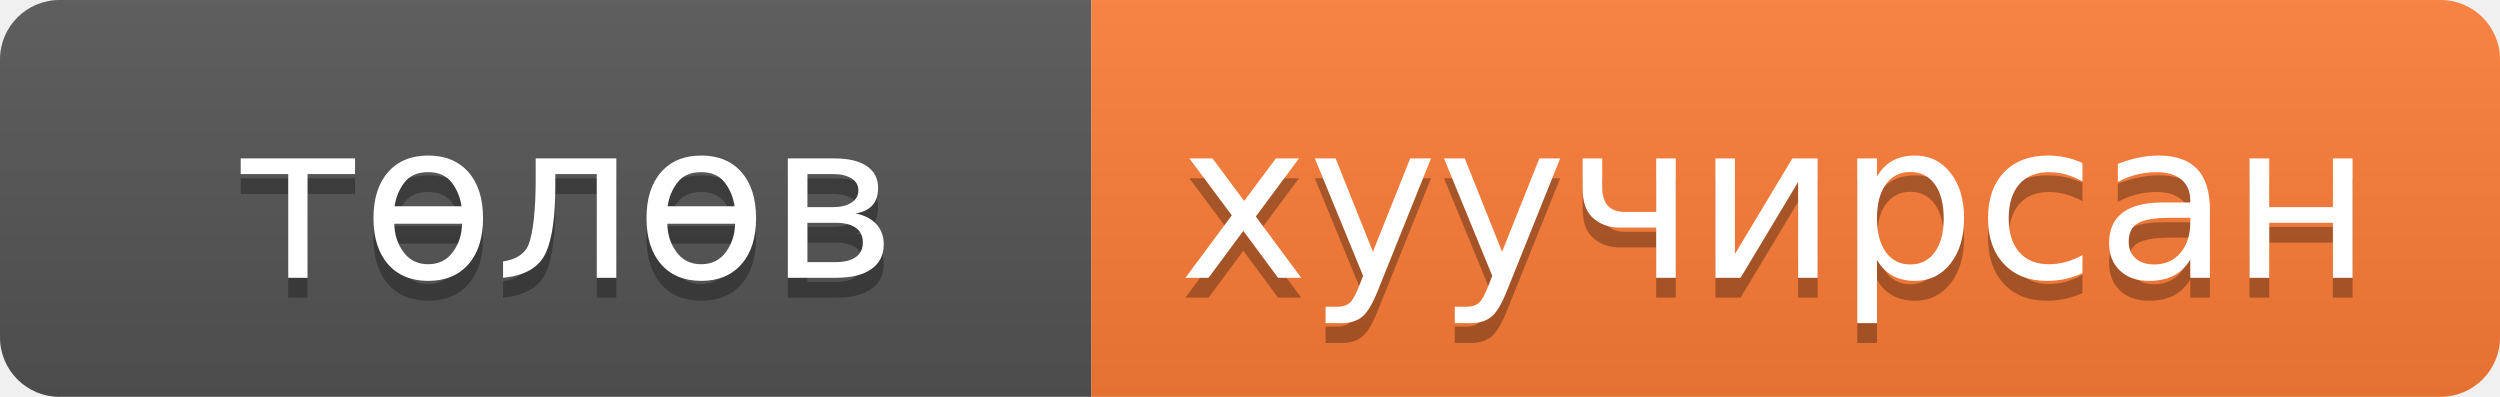
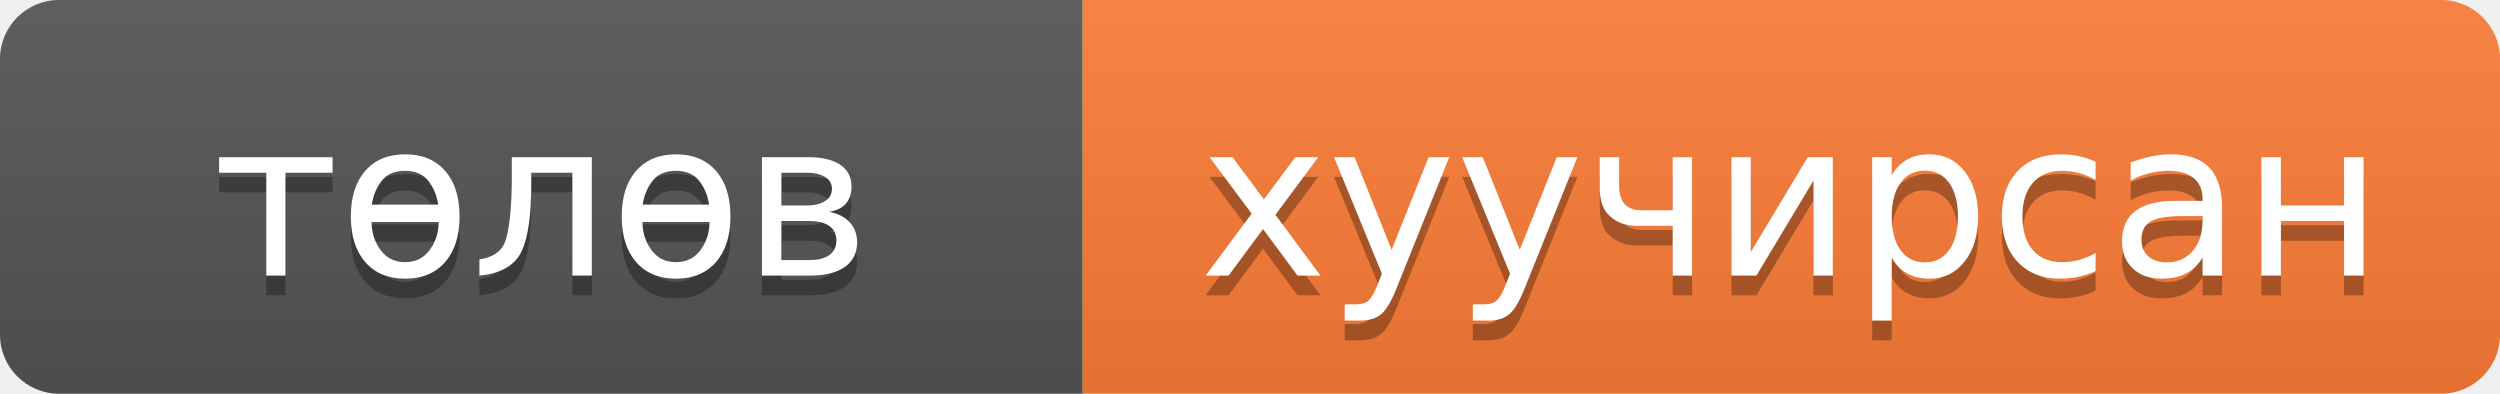
- <svg xmlns="http://www.w3.org/2000/svg" width="126" height="20" role="img" aria-label="төлөв: хуучирсан">
+ <svg xmlns="http://www.w3.org/2000/svg" width="127" height="20" role="img" aria-label="төлөв: хуучирсан">
  <linearGradient id="s" x2="0" y2="100%">
    <stop offset="0" stop-color="#bbb" stop-opacity=".1" />
    <stop offset="1" stop-opacity=".1" />
  </linearGradient>
  <clipPath id="r">
-     <rect width="126" height="20" rx="3" fill="#fff" />
+     <rect width="127" height="20" rx="3" fill="#fff" />
  </clipPath>
  <g clip-path="url(#r)">
    <rect width="55" height="20" fill="#555" />
-     <rect x="55" width="71" height="20" fill="#fe7d37" />
-     <rect width="126" height="20" fill="url(#s)" />
+     <rect x="55" width="72" height="20" fill="#fe7d37" />
+     <rect width="127" height="20" fill="url(#s)" />
  </g>
  <g fill="#fff" text-anchor="middle" font-family="Verdana,Geneva,DejaVu Sans,sans-serif" text-rendering="geometricPrecision" font-size="110">
-     <text aria-hidden="true" x="285" y="150" fill="#010101" fill-opacity=".3" transform="scale(.1)" textLength="333" lengthAdjust="spacingAndGlyphs">төлөв</text>
-     <text x="285" y="140" transform="scale(.1)" fill="#fff" textLength="333" lengthAdjust="spacingAndGlyphs">төлөв</text>
-     <text aria-hidden="true" x="895" y="150" fill="#010101" fill-opacity=".3" transform="scale(.1)" textLength="600" lengthAdjust="spacingAndGlyphs">хуучирсан</text>
-     <text x="895" y="140" transform="scale(.1)" fill="#fff" textLength="600" lengthAdjust="spacingAndGlyphs">хуучирсан</text>
+     <text aria-hidden="true" x="275" y="150" fill="#010101" fill-opacity=".3" transform="scale(.1)">төлөв</text>
+     <text x="275" y="140" transform="scale(.1)" fill="#fff">төлөв</text>
+     <text aria-hidden="true" x="910" y="150" fill="#010101" fill-opacity=".3" transform="scale(.1)">хуучирсан</text>
+     <text x="910" y="140" transform="scale(.1)" fill="#fff">хуучирсан</text>
  </g>
</svg>
